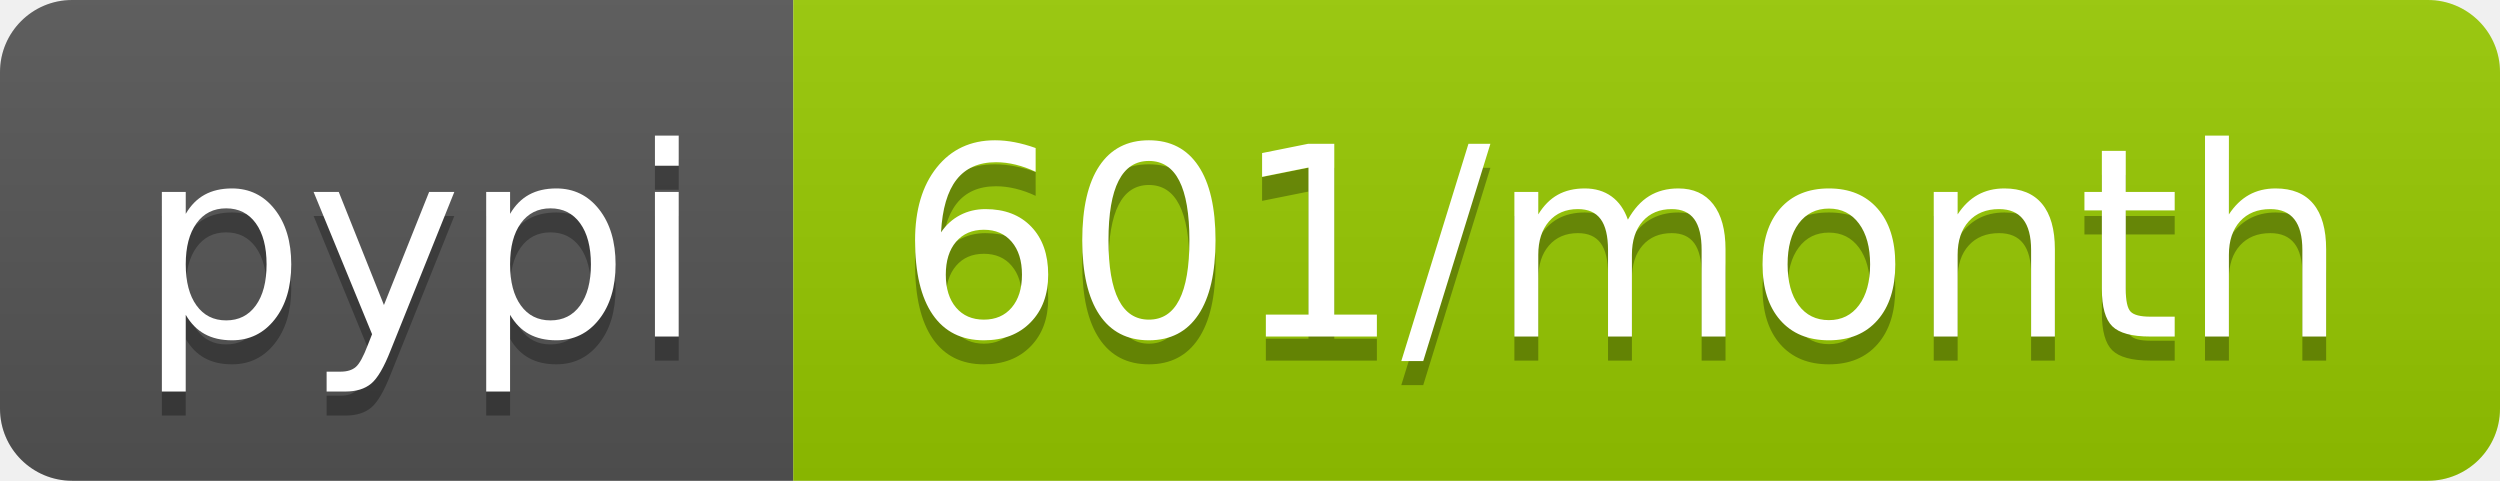
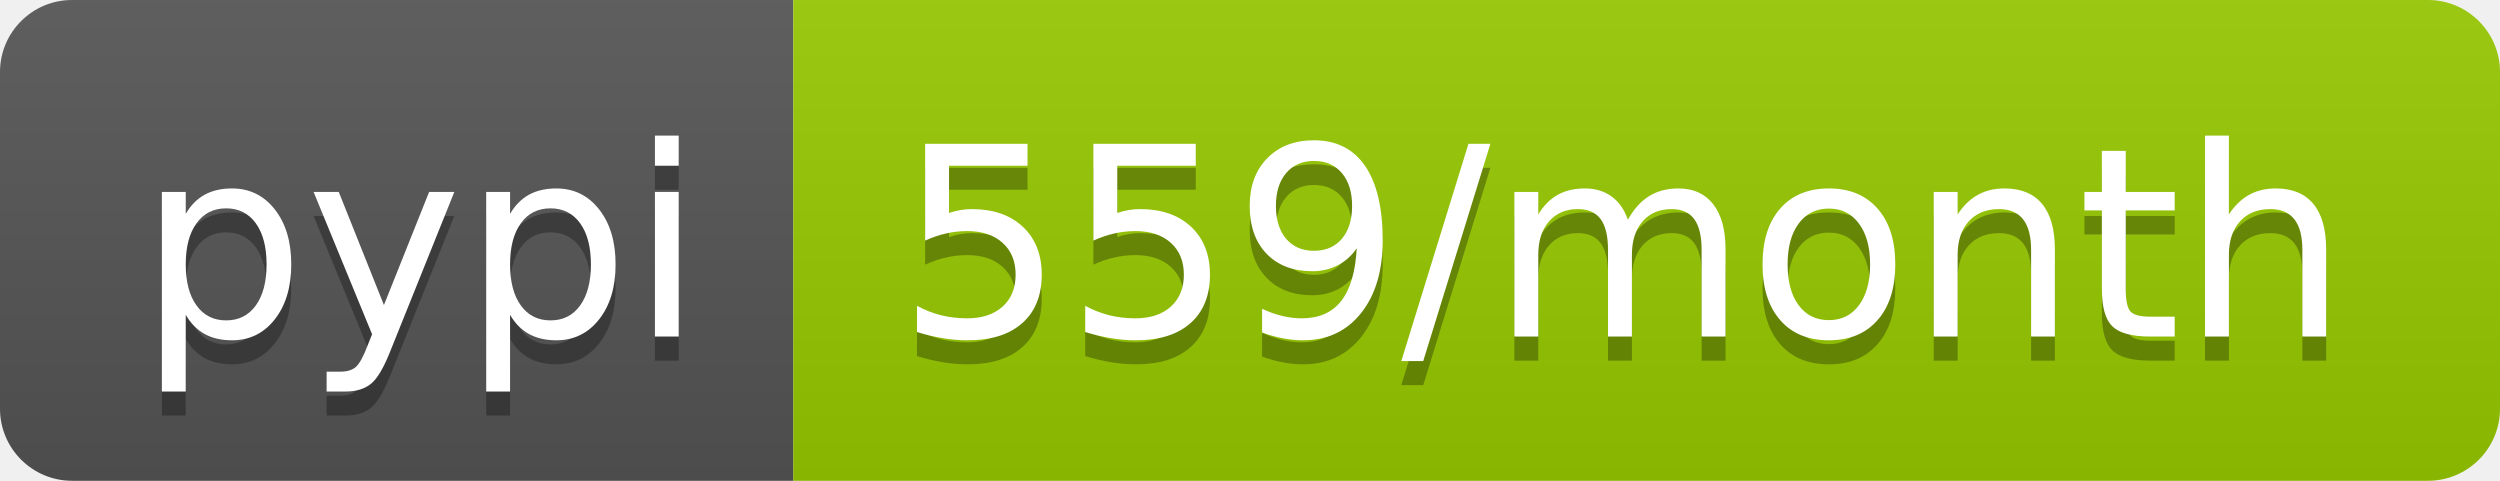
- <svg xmlns="http://www.w3.org/2000/svg" width="104" height="20" role="img" aria-label="pypi: 601/month">
+ <svg xmlns="http://www.w3.org/2000/svg" width="104" height="20" role="img" aria-label="pypi: 559/month">
  <linearGradient id="s" x2="0" y2="100%">
    <stop offset="0" stop-color="#bbb" stop-opacity=".1" />
    <stop offset="1" stop-opacity=".1" />
  </linearGradient>
  <clipPath id="r">
    <rect width="104" height="20" rx="3" fill="#fff" />
  </clipPath>
  <g clip-path="url(#r)">
    <rect width="33" height="20" fill="#555" />
    <rect x="33" width="71" height="20" fill="#97ca00" />
    <rect width="104" height="20" fill="url(#s)" />
  </g>
  <g fill="#fff" text-anchor="middle" font-family="Verdana,Geneva,DejaVu Sans,sans-serif" text-rendering="geometricPrecision" font-size="110">
    <text aria-hidden="true" x="175" y="150" fill="#010101" fill-opacity=".3" transform="scale(.1)" textLength="230">pypi</text>
    <text x="175" y="140" transform="scale(.1)" fill="#fff" textLength="230">pypi</text>
-     <text aria-hidden="true" x="675" y="150" fill="#010101" fill-opacity=".3" transform="scale(.1)" textLength="610">601/month</text>
-     <text x="675" y="140" transform="scale(.1)" fill="#fff" textLength="610">601/month</text>
+     <text aria-hidden="true" x="675" y="150" fill="#010101" fill-opacity=".3" transform="scale(.1)" textLength="610">559/month</text>
+     <text x="675" y="140" transform="scale(.1)" fill="#fff" textLength="610">559/month</text>
  </g>
</svg>
